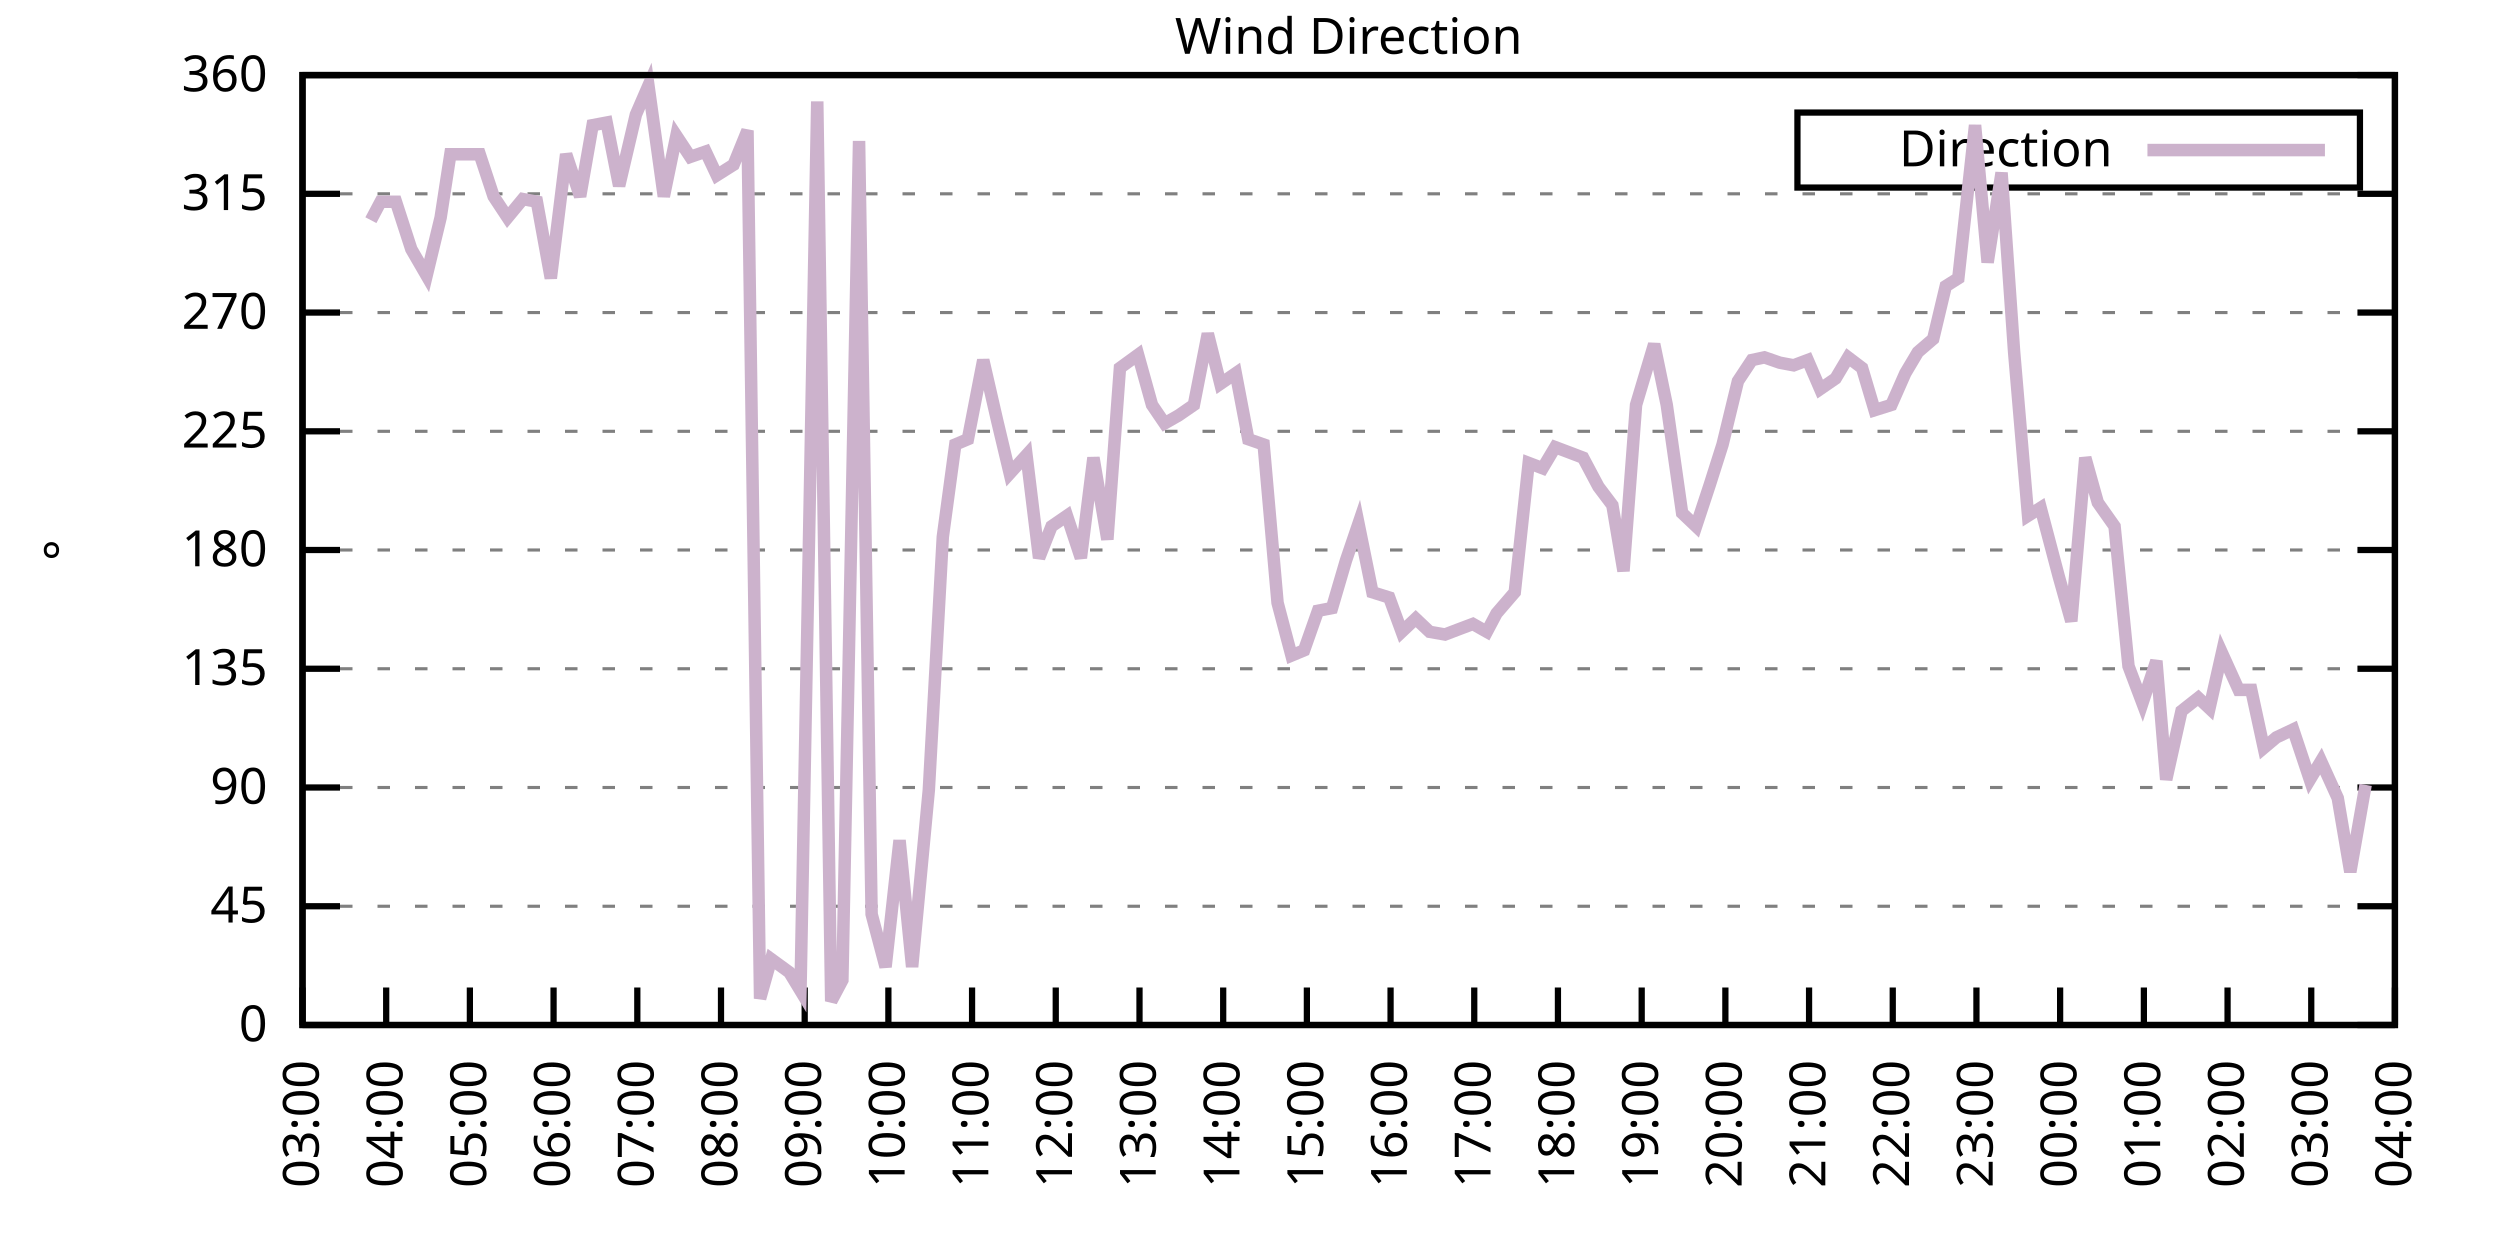
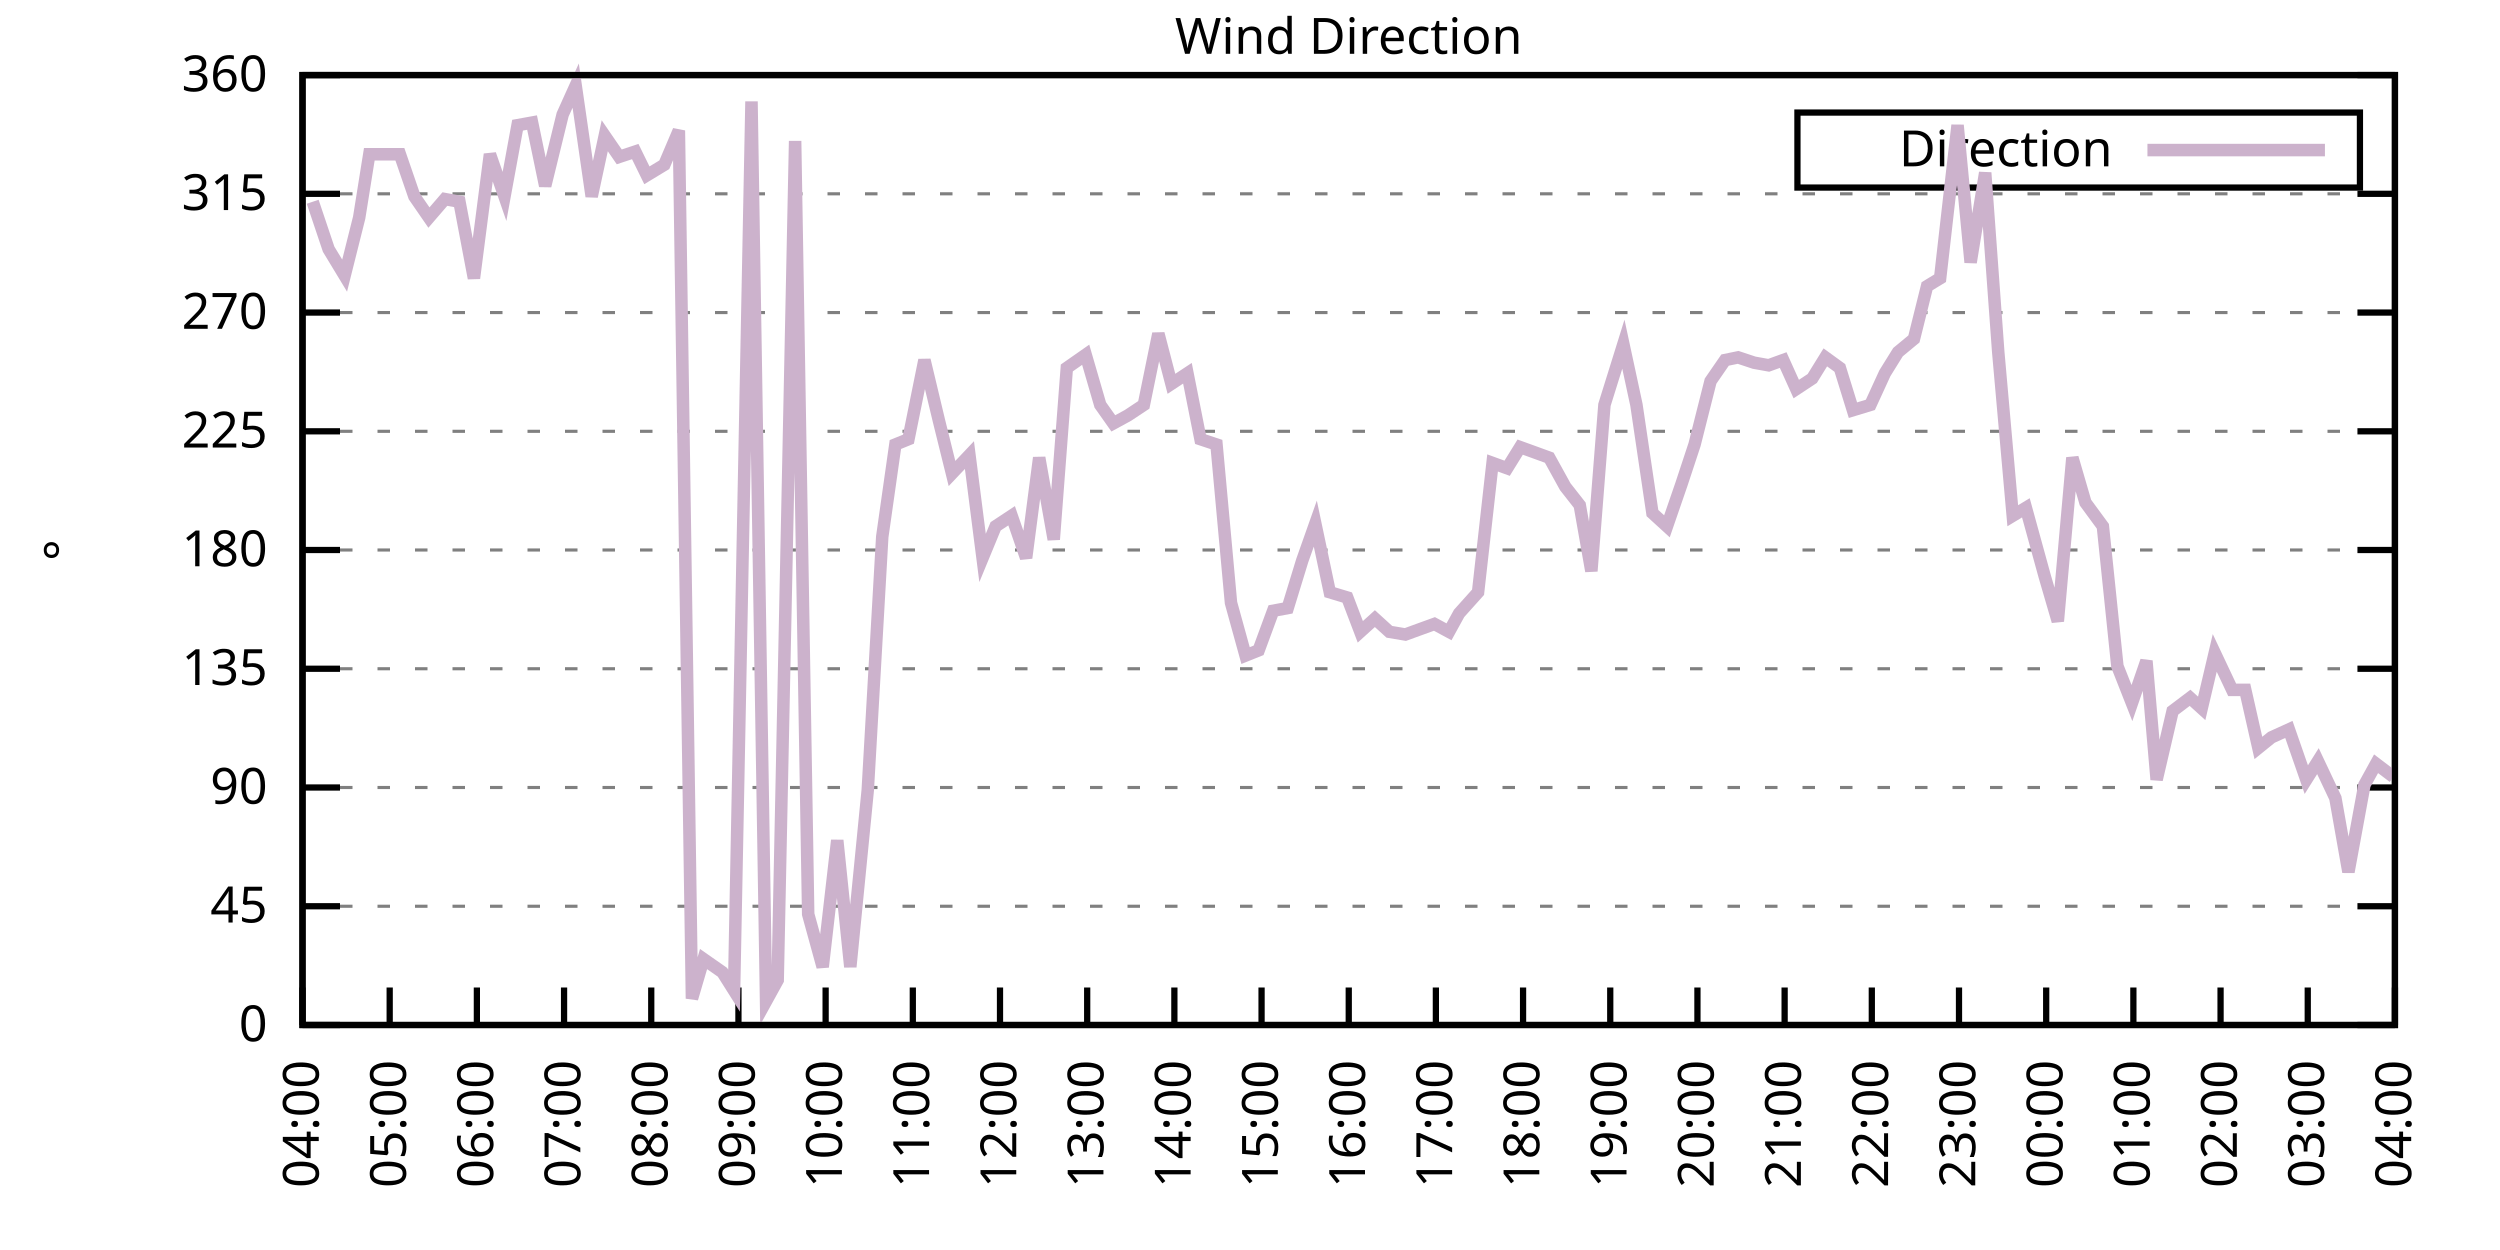
<svg xmlns="http://www.w3.org/2000/svg" xmlns:xlink="http://www.w3.org/1999/xlink" width="400" height="200" viewBox="0 0 400 200">
  <g id="gnuplot_canvas">
    <rect x="0" y="0" width="400" height="200" fill="none" />
    <defs>
      <circle id="gpDot" r="0.5" stroke-width="0.5" stroke="currentColor" />
      <path id="gpPt0" stroke-width="0.333" stroke="currentColor" d="M-1,0 h2 M0,-1 v2" />
      <path id="gpPt1" stroke-width="0.333" stroke="currentColor" d="M-1,-1 L1,1 M1,-1 L-1,1" />
      <path id="gpPt2" stroke-width="0.333" stroke="currentColor" d="M-1,0 L1,0 M0,-1 L0,1 M-1,-1 L1,1 M-1,1 L1,-1" />
      <rect id="gpPt3" stroke-width="0.333" stroke="currentColor" x="-1" y="-1" width="2" height="2" />
      <rect id="gpPt4" stroke-width="0.333" stroke="currentColor" fill="currentColor" x="-1" y="-1" width="2" height="2" />
      <circle id="gpPt5" stroke-width="0.333" stroke="currentColor" cx="0" cy="0" r="1" />
      <use xlink:href="#gpPt5" id="gpPt6" fill="currentColor" stroke="none" />
      <path id="gpPt7" stroke-width="0.333" stroke="currentColor" d="M0,-1.33 L-1.33,0.67 L1.33,0.67 z" />
      <use xlink:href="#gpPt7" id="gpPt8" fill="currentColor" stroke="none" />
      <use xlink:href="#gpPt7" id="gpPt9" stroke="currentColor" transform="rotate(180)" />
      <use xlink:href="#gpPt9" id="gpPt10" fill="currentColor" stroke="none" />
      <use xlink:href="#gpPt3" id="gpPt11" stroke="currentColor" transform="rotate(45)" />
      <use xlink:href="#gpPt11" id="gpPt12" fill="currentColor" stroke="none" />
      <path id="gpPt13" stroke-width="0.333" stroke="currentColor" d="M0,1.330 L1.265,0.411 L0.782,-1.067 L-0.782,-1.076 L-1.265,0.411 z" />
      <use xlink:href="#gpPt13" id="gpPt14" fill="currentColor" stroke="none" />
      <filter id="textbox" filterUnits="objectBoundingBox" x="0" y="0" height="1" width="1">
        <feFlood flood-color="white" flood-opacity="1" result="bgnd" />
        <feComposite in="SourceGraphic" in2="bgnd" operator="atop" />
      </filter>
      <filter id="greybox" filterUnits="objectBoundingBox" x="0" y="0" height="1" width="1">
        <feFlood flood-color="lightgrey" flood-opacity="1" result="grey" />
        <feComposite in="SourceGraphic" in2="grey" operator="atop" />
      </filter>
    </defs>
    <g fill="none" color="white" stroke="currentColor" stroke-width="1.00" stroke-linecap="butt" stroke-linejoin="miter">
</g>
    <g fill="none" color="black" stroke="currentColor" stroke-width="1.00" stroke-linecap="butt" stroke-linejoin="miter">
      <g stroke="none" shape-rendering="crispEdges">
        <polygon fill="rgb(255, 255, 255)" points="48.40,164.00 383.18,164.00 383.18,12.02 48.40,12.02 " />
      </g>
    </g>
    <g fill="none" color="black" stroke="currentColor" stroke-width="1.00" stroke-linecap="butt" stroke-linejoin="miter">
</g>
    <g fill="none" color="black" stroke="black" stroke-width="0.50" stroke-linecap="butt" stroke-linejoin="miter">
</g>
    <g fill="none" color="gray" stroke="currentColor" stroke-width="0.50" stroke-linecap="butt" stroke-linejoin="miter">
      <path stroke="gray" stroke-dasharray="2,4" class="gridline" d="M48.40,164.00 L383.19,164.00  " />
    </g>
    <g fill="none" color="gray" stroke="gray" stroke-width="1.00" stroke-linecap="butt" stroke-linejoin="miter">
</g>
    <g fill="none" color="black" stroke="currentColor" stroke-width="1.00" stroke-linecap="butt" stroke-linejoin="miter">
      <path stroke="black" d="M48.40,164.00 L54.40,164.00 M383.19,164.00 L377.19,164.00  " />
      <g transform="translate(42.80,166.60)" stroke="none" fill="black" font-family="Sans" font-size="8.00" text-anchor="end">
        <text>
          <tspan font-family="Sans"> 0</tspan>
        </text>
      </g>
    </g>
    <g fill="none" color="black" stroke="currentColor" stroke-width="1.00" stroke-linecap="butt" stroke-linejoin="miter">
</g>
    <g fill="none" color="black" stroke="black" stroke-width="0.50" stroke-linecap="butt" stroke-linejoin="miter">
</g>
    <g fill="none" color="gray" stroke="currentColor" stroke-width="0.50" stroke-linecap="butt" stroke-linejoin="miter">
      <path stroke="gray" stroke-dasharray="2,4" class="gridline" d="M48.40,145.00 L383.19,145.00  " />
    </g>
    <g fill="none" color="gray" stroke="gray" stroke-width="1.00" stroke-linecap="butt" stroke-linejoin="miter">
</g>
    <g fill="none" color="black" stroke="currentColor" stroke-width="1.00" stroke-linecap="butt" stroke-linejoin="miter">
      <path stroke="black" d="M48.40,145.00 L54.40,145.00 M383.19,145.00 L377.19,145.00  " />
      <g transform="translate(42.80,147.60)" stroke="none" fill="black" font-family="Sans" font-size="8.00" text-anchor="end">
        <text>
          <tspan font-family="Sans"> 45</tspan>
        </text>
      </g>
    </g>
    <g fill="none" color="black" stroke="currentColor" stroke-width="1.00" stroke-linecap="butt" stroke-linejoin="miter">
</g>
    <g fill="none" color="black" stroke="black" stroke-width="0.50" stroke-linecap="butt" stroke-linejoin="miter">
</g>
    <g fill="none" color="gray" stroke="currentColor" stroke-width="0.50" stroke-linecap="butt" stroke-linejoin="miter">
      <path stroke="gray" stroke-dasharray="2,4" class="gridline" d="M48.40,126.00 L383.19,126.00  " />
    </g>
    <g fill="none" color="gray" stroke="gray" stroke-width="1.00" stroke-linecap="butt" stroke-linejoin="miter">
</g>
    <g fill="none" color="black" stroke="currentColor" stroke-width="1.00" stroke-linecap="butt" stroke-linejoin="miter">
      <path stroke="black" d="M48.40,126.00 L54.40,126.00 M383.19,126.00 L377.19,126.00  " />
      <g transform="translate(42.80,128.60)" stroke="none" fill="black" font-family="Sans" font-size="8.00" text-anchor="end">
        <text>
          <tspan font-family="Sans"> 90</tspan>
        </text>
      </g>
    </g>
    <g fill="none" color="black" stroke="currentColor" stroke-width="1.00" stroke-linecap="butt" stroke-linejoin="miter">
</g>
    <g fill="none" color="black" stroke="black" stroke-width="0.50" stroke-linecap="butt" stroke-linejoin="miter">
</g>
    <g fill="none" color="gray" stroke="currentColor" stroke-width="0.50" stroke-linecap="butt" stroke-linejoin="miter">
      <path stroke="gray" stroke-dasharray="2,4" class="gridline" d="M48.40,107.00 L383.19,107.00  " />
    </g>
    <g fill="none" color="gray" stroke="gray" stroke-width="1.00" stroke-linecap="butt" stroke-linejoin="miter">
</g>
    <g fill="none" color="black" stroke="currentColor" stroke-width="1.00" stroke-linecap="butt" stroke-linejoin="miter">
      <path stroke="black" d="M48.40,107.00 L54.40,107.00 M383.19,107.00 L377.19,107.00  " />
      <g transform="translate(42.80,109.60)" stroke="none" fill="black" font-family="Sans" font-size="8.00" text-anchor="end">
        <text>
          <tspan font-family="Sans"> 135</tspan>
        </text>
      </g>
    </g>
    <g fill="none" color="black" stroke="currentColor" stroke-width="1.00" stroke-linecap="butt" stroke-linejoin="miter">
</g>
    <g fill="none" color="black" stroke="black" stroke-width="0.50" stroke-linecap="butt" stroke-linejoin="miter">
</g>
    <g fill="none" color="gray" stroke="currentColor" stroke-width="0.50" stroke-linecap="butt" stroke-linejoin="miter">
      <path stroke="gray" stroke-dasharray="2,4" class="gridline" d="M48.40,88.00 L383.19,88.00  " />
    </g>
    <g fill="none" color="gray" stroke="gray" stroke-width="1.00" stroke-linecap="butt" stroke-linejoin="miter">
</g>
    <g fill="none" color="black" stroke="currentColor" stroke-width="1.00" stroke-linecap="butt" stroke-linejoin="miter">
      <path stroke="black" d="M48.40,88.00 L54.40,88.00 M383.19,88.00 L377.19,88.00  " />
      <g transform="translate(42.80,90.60)" stroke="none" fill="black" font-family="Sans" font-size="8.00" text-anchor="end">
        <text>
          <tspan font-family="Sans"> 180</tspan>
        </text>
      </g>
    </g>
    <g fill="none" color="black" stroke="currentColor" stroke-width="1.00" stroke-linecap="butt" stroke-linejoin="miter">
</g>
    <g fill="none" color="black" stroke="black" stroke-width="0.50" stroke-linecap="butt" stroke-linejoin="miter">
</g>
    <g fill="none" color="gray" stroke="currentColor" stroke-width="0.50" stroke-linecap="butt" stroke-linejoin="miter">
      <path stroke="gray" stroke-dasharray="2,4" class="gridline" d="M48.40,69.01 L383.19,69.01  " />
    </g>
    <g fill="none" color="gray" stroke="gray" stroke-width="1.00" stroke-linecap="butt" stroke-linejoin="miter">
</g>
    <g fill="none" color="black" stroke="currentColor" stroke-width="1.00" stroke-linecap="butt" stroke-linejoin="miter">
      <path stroke="black" d="M48.40,69.01 L54.40,69.01 M383.19,69.01 L377.19,69.01  " />
      <g transform="translate(42.80,71.61)" stroke="none" fill="black" font-family="Sans" font-size="8.00" text-anchor="end">
        <text>
          <tspan font-family="Sans"> 225</tspan>
        </text>
      </g>
    </g>
    <g fill="none" color="black" stroke="currentColor" stroke-width="1.00" stroke-linecap="butt" stroke-linejoin="miter">
</g>
    <g fill="none" color="black" stroke="black" stroke-width="0.50" stroke-linecap="butt" stroke-linejoin="miter">
</g>
    <g fill="none" color="gray" stroke="currentColor" stroke-width="0.50" stroke-linecap="butt" stroke-linejoin="miter">
      <path stroke="gray" stroke-dasharray="2,4" class="gridline" d="M48.40,50.01 L383.19,50.01  " />
    </g>
    <g fill="none" color="gray" stroke="gray" stroke-width="1.00" stroke-linecap="butt" stroke-linejoin="miter">
</g>
    <g fill="none" color="black" stroke="currentColor" stroke-width="1.00" stroke-linecap="butt" stroke-linejoin="miter">
      <path stroke="black" d="M48.40,50.01 L54.40,50.01 M383.19,50.01 L377.19,50.01  " />
      <g transform="translate(42.80,52.61)" stroke="none" fill="black" font-family="Sans" font-size="8.00" text-anchor="end">
        <text>
          <tspan font-family="Sans"> 270</tspan>
        </text>
      </g>
    </g>
    <g fill="none" color="black" stroke="currentColor" stroke-width="1.00" stroke-linecap="butt" stroke-linejoin="miter">
</g>
    <g fill="none" color="black" stroke="black" stroke-width="0.50" stroke-linecap="butt" stroke-linejoin="miter">
</g>
    <g fill="none" color="gray" stroke="currentColor" stroke-width="0.50" stroke-linecap="butt" stroke-linejoin="miter">
      <path stroke="gray" stroke-dasharray="2,4" class="gridline" d="M48.40,31.01 L383.19,31.01  " />
    </g>
    <g fill="none" color="gray" stroke="gray" stroke-width="1.00" stroke-linecap="butt" stroke-linejoin="miter">
</g>
    <g fill="none" color="black" stroke="currentColor" stroke-width="1.00" stroke-linecap="butt" stroke-linejoin="miter">
      <path stroke="black" d="M48.40,31.01 L54.40,31.01 M383.19,31.01 L377.19,31.01  " />
      <g transform="translate(42.80,33.61)" stroke="none" fill="black" font-family="Sans" font-size="8.00" text-anchor="end">
        <text>
          <tspan font-family="Sans"> 315</tspan>
        </text>
      </g>
    </g>
    <g fill="none" color="black" stroke="currentColor" stroke-width="1.00" stroke-linecap="butt" stroke-linejoin="miter">
</g>
    <g fill="none" color="black" stroke="black" stroke-width="0.50" stroke-linecap="butt" stroke-linejoin="miter">
</g>
    <g fill="none" color="gray" stroke="currentColor" stroke-width="0.50" stroke-linecap="butt" stroke-linejoin="miter">
      <path stroke="gray" stroke-dasharray="2,4" class="gridline" d="M48.40,12.01 L383.19,12.01  " />
    </g>
    <g fill="none" color="gray" stroke="gray" stroke-width="1.00" stroke-linecap="butt" stroke-linejoin="miter">
</g>
    <g fill="none" color="black" stroke="currentColor" stroke-width="1.00" stroke-linecap="butt" stroke-linejoin="miter">
      <path stroke="black" d="M48.40,12.01 L54.40,12.01 M383.19,12.01 L377.19,12.01  " />
      <g transform="translate(42.80,14.61)" stroke="none" fill="black" font-family="Sans" font-size="8.00" text-anchor="end">
        <text>
          <tspan font-family="Sans"> 360</tspan>
        </text>
      </g>
    </g>
    <g fill="none" color="black" stroke="currentColor" stroke-width="1.00" stroke-linecap="butt" stroke-linejoin="miter">
      <path stroke="black" d="M48.40,164.00 L48.40,158.00  " />
      <g transform="translate(51.00,169.60) rotate(270.00)" stroke="none" fill="black" font-family="Sans" font-size="8.00" text-anchor="end">
        <text>
-           <tspan font-family="Sans">03:00</tspan>
-         </text>
-       </g>
-     </g>
-     <g fill="none" color="black" stroke="currentColor" stroke-width="1.00" stroke-linecap="butt" stroke-linejoin="miter">
-       <path stroke="black" d="M61.79,164.00 L61.79,158.00  " />
-       <g transform="translate(64.39,169.60) rotate(270.00)" stroke="none" fill="black" font-family="Sans" font-size="8.00" text-anchor="end">
-         <text>
          <tspan font-family="Sans">04:00</tspan>
        </text>
      </g>
    </g>
    <g fill="none" color="black" stroke="currentColor" stroke-width="1.00" stroke-linecap="butt" stroke-linejoin="miter">
-       <path stroke="black" d="M75.18,164.00 L75.18,158.00  " />
-       <g transform="translate(77.78,169.60) rotate(270.00)" stroke="none" fill="black" font-family="Sans" font-size="8.00" text-anchor="end">
+       <path stroke="black" d="M62.35,164.00 L62.35,158.00  " />
+       <g transform="translate(64.95,169.60) rotate(270.00)" stroke="none" fill="black" font-family="Sans" font-size="8.00" text-anchor="end">
        <text>
          <tspan font-family="Sans">05:00</tspan>
        </text>
      </g>
    </g>
    <g fill="none" color="black" stroke="currentColor" stroke-width="1.00" stroke-linecap="butt" stroke-linejoin="miter">
-       <path stroke="black" d="M88.57,164.00 L88.57,158.00  " />
-       <g transform="translate(91.17,169.60) rotate(270.00)" stroke="none" fill="black" font-family="Sans" font-size="8.00" text-anchor="end">
+       <path stroke="black" d="M76.30,164.00 L76.30,158.00  " />
+       <g transform="translate(78.90,169.60) rotate(270.00)" stroke="none" fill="black" font-family="Sans" font-size="8.00" text-anchor="end">
        <text>
          <tspan font-family="Sans">06:00</tspan>
        </text>
      </g>
    </g>
    <g fill="none" color="black" stroke="currentColor" stroke-width="1.00" stroke-linecap="butt" stroke-linejoin="miter">
-       <path stroke="black" d="M101.97,164.00 L101.97,158.00  " />
-       <g transform="translate(104.57,169.60) rotate(270.00)" stroke="none" fill="black" font-family="Sans" font-size="8.00" text-anchor="end">
+       <path stroke="black" d="M90.25,164.00 L90.25,158.00  " />
+       <g transform="translate(92.85,169.60) rotate(270.00)" stroke="none" fill="black" font-family="Sans" font-size="8.00" text-anchor="end">
        <text>
          <tspan font-family="Sans">07:00</tspan>
        </text>
      </g>
    </g>
    <g fill="none" color="black" stroke="currentColor" stroke-width="1.00" stroke-linecap="butt" stroke-linejoin="miter">
-       <path stroke="black" d="M115.36,164.00 L115.36,158.00  " />
-       <g transform="translate(117.96,169.60) rotate(270.00)" stroke="none" fill="black" font-family="Sans" font-size="8.00" text-anchor="end">
+       <path stroke="black" d="M104.20,164.00 L104.20,158.00  " />
+       <g transform="translate(106.80,169.60) rotate(270.00)" stroke="none" fill="black" font-family="Sans" font-size="8.00" text-anchor="end">
        <text>
          <tspan font-family="Sans">08:00</tspan>
        </text>
      </g>
    </g>
    <g fill="none" color="black" stroke="currentColor" stroke-width="1.00" stroke-linecap="butt" stroke-linejoin="miter">
-       <path stroke="black" d="M128.75,164.00 L128.75,158.00  " />
-       <g transform="translate(131.35,169.60) rotate(270.00)" stroke="none" fill="black" font-family="Sans" font-size="8.00" text-anchor="end">
+       <path stroke="black" d="M118.15,164.00 L118.15,158.00  " />
+       <g transform="translate(120.75,169.60) rotate(270.00)" stroke="none" fill="black" font-family="Sans" font-size="8.00" text-anchor="end">
        <text>
          <tspan font-family="Sans">09:00</tspan>
        </text>
      </g>
    </g>
    <g fill="none" color="black" stroke="currentColor" stroke-width="1.00" stroke-linecap="butt" stroke-linejoin="miter">
-       <path stroke="black" d="M142.14,164.00 L142.14,158.00  " />
-       <g transform="translate(144.74,169.60) rotate(270.00)" stroke="none" fill="black" font-family="Sans" font-size="8.00" text-anchor="end">
+       <path stroke="black" d="M132.10,164.00 L132.10,158.00  " />
+       <g transform="translate(134.70,169.60) rotate(270.00)" stroke="none" fill="black" font-family="Sans" font-size="8.00" text-anchor="end">
        <text>
          <tspan font-family="Sans">10:00</tspan>
        </text>
      </g>
    </g>
    <g fill="none" color="black" stroke="currentColor" stroke-width="1.00" stroke-linecap="butt" stroke-linejoin="miter">
-       <path stroke="black" d="M155.53,164.00 L155.53,158.00  " />
-       <g transform="translate(158.13,169.60) rotate(270.00)" stroke="none" fill="black" font-family="Sans" font-size="8.00" text-anchor="end">
+       <path stroke="black" d="M146.05,164.00 L146.05,158.00  " />
+       <g transform="translate(148.65,169.60) rotate(270.00)" stroke="none" fill="black" font-family="Sans" font-size="8.00" text-anchor="end">
        <text>
          <tspan font-family="Sans">11:00</tspan>
        </text>
      </g>
    </g>
    <g fill="none" color="black" stroke="currentColor" stroke-width="1.00" stroke-linecap="butt" stroke-linejoin="miter">
-       <path stroke="black" d="M168.92,164.00 L168.92,158.00  " />
-       <g transform="translate(171.52,169.60) rotate(270.00)" stroke="none" fill="black" font-family="Sans" font-size="8.00" text-anchor="end">
+       <path stroke="black" d="M160.00,164.00 L160.00,158.00  " />
+       <g transform="translate(162.60,169.60) rotate(270.00)" stroke="none" fill="black" font-family="Sans" font-size="8.00" text-anchor="end">
        <text>
          <tspan font-family="Sans">12:00</tspan>
        </text>
      </g>
    </g>
    <g fill="none" color="black" stroke="currentColor" stroke-width="1.00" stroke-linecap="butt" stroke-linejoin="miter">
-       <path stroke="black" d="M182.32,164.00 L182.32,158.00  " />
-       <g transform="translate(184.92,169.60) rotate(270.00)" stroke="none" fill="black" font-family="Sans" font-size="8.00" text-anchor="end">
+       <path stroke="black" d="M173.95,164.00 L173.95,158.00  " />
+       <g transform="translate(176.55,169.60) rotate(270.00)" stroke="none" fill="black" font-family="Sans" font-size="8.00" text-anchor="end">
        <text>
          <tspan font-family="Sans">13:00</tspan>
        </text>
      </g>
    </g>
    <g fill="none" color="black" stroke="currentColor" stroke-width="1.00" stroke-linecap="butt" stroke-linejoin="miter">
-       <path stroke="black" d="M195.71,164.00 L195.71,158.00  " />
-       <g transform="translate(198.31,169.60) rotate(270.00)" stroke="none" fill="black" font-family="Sans" font-size="8.00" text-anchor="end">
+       <path stroke="black" d="M187.90,164.00 L187.90,158.00  " />
+       <g transform="translate(190.50,169.60) rotate(270.00)" stroke="none" fill="black" font-family="Sans" font-size="8.00" text-anchor="end">
        <text>
          <tspan font-family="Sans">14:00</tspan>
        </text>
      </g>
    </g>
    <g fill="none" color="black" stroke="currentColor" stroke-width="1.00" stroke-linecap="butt" stroke-linejoin="miter">
-       <path stroke="black" d="M209.10,164.00 L209.10,158.00  " />
-       <g transform="translate(211.70,169.60) rotate(270.00)" stroke="none" fill="black" font-family="Sans" font-size="8.00" text-anchor="end">
+       <path stroke="black" d="M201.85,164.00 L201.85,158.00  " />
+       <g transform="translate(204.45,169.60) rotate(270.00)" stroke="none" fill="black" font-family="Sans" font-size="8.00" text-anchor="end">
        <text>
          <tspan font-family="Sans">15:00</tspan>
        </text>
      </g>
    </g>
    <g fill="none" color="black" stroke="currentColor" stroke-width="1.00" stroke-linecap="butt" stroke-linejoin="miter">
-       <path stroke="black" d="M222.49,164.00 L222.49,158.00  " />
-       <g transform="translate(225.09,169.60) rotate(270.00)" stroke="none" fill="black" font-family="Sans" font-size="8.00" text-anchor="end">
+       <path stroke="black" d="M215.80,164.00 L215.80,158.00  " />
+       <g transform="translate(218.40,169.60) rotate(270.00)" stroke="none" fill="black" font-family="Sans" font-size="8.00" text-anchor="end">
        <text>
          <tspan font-family="Sans">16:00</tspan>
        </text>
      </g>
    </g>
    <g fill="none" color="black" stroke="currentColor" stroke-width="1.00" stroke-linecap="butt" stroke-linejoin="miter">
-       <path stroke="black" d="M235.88,164.00 L235.88,158.00  " />
-       <g transform="translate(238.48,169.60) rotate(270.00)" stroke="none" fill="black" font-family="Sans" font-size="8.00" text-anchor="end">
+       <path stroke="black" d="M229.74,164.00 L229.74,158.00  " />
+       <g transform="translate(232.34,169.60) rotate(270.00)" stroke="none" fill="black" font-family="Sans" font-size="8.00" text-anchor="end">
        <text>
          <tspan font-family="Sans">17:00</tspan>
        </text>
      </g>
    </g>
    <g fill="none" color="black" stroke="currentColor" stroke-width="1.00" stroke-linecap="butt" stroke-linejoin="miter">
-       <path stroke="black" d="M249.27,164.00 L249.27,158.00  " />
-       <g transform="translate(251.87,169.60) rotate(270.00)" stroke="none" fill="black" font-family="Sans" font-size="8.00" text-anchor="end">
+       <path stroke="black" d="M243.69,164.00 L243.69,158.00  " />
+       <g transform="translate(246.29,169.60) rotate(270.00)" stroke="none" fill="black" font-family="Sans" font-size="8.00" text-anchor="end">
        <text>
          <tspan font-family="Sans">18:00</tspan>
        </text>
      </g>
    </g>
    <g fill="none" color="black" stroke="currentColor" stroke-width="1.00" stroke-linecap="butt" stroke-linejoin="miter">
-       <path stroke="black" d="M262.67,164.00 L262.67,158.00  " />
-       <g transform="translate(265.27,169.60) rotate(270.00)" stroke="none" fill="black" font-family="Sans" font-size="8.00" text-anchor="end">
+       <path stroke="black" d="M257.64,164.00 L257.64,158.00  " />
+       <g transform="translate(260.24,169.60) rotate(270.00)" stroke="none" fill="black" font-family="Sans" font-size="8.00" text-anchor="end">
        <text>
          <tspan font-family="Sans">19:00</tspan>
        </text>
      </g>
    </g>
    <g fill="none" color="black" stroke="currentColor" stroke-width="1.00" stroke-linecap="butt" stroke-linejoin="miter">
-       <path stroke="black" d="M276.06,164.00 L276.06,158.00  " />
-       <g transform="translate(278.66,169.60) rotate(270.00)" stroke="none" fill="black" font-family="Sans" font-size="8.00" text-anchor="end">
+       <path stroke="black" d="M271.59,164.00 L271.59,158.00  " />
+       <g transform="translate(274.19,169.60) rotate(270.00)" stroke="none" fill="black" font-family="Sans" font-size="8.00" text-anchor="end">
        <text>
          <tspan font-family="Sans">20:00</tspan>
        </text>
      </g>
    </g>
    <g fill="none" color="black" stroke="currentColor" stroke-width="1.00" stroke-linecap="butt" stroke-linejoin="miter">
-       <path stroke="black" d="M289.45,164.00 L289.45,158.00  " />
-       <g transform="translate(292.05,169.60) rotate(270.00)" stroke="none" fill="black" font-family="Sans" font-size="8.00" text-anchor="end">
+       <path stroke="black" d="M285.54,164.00 L285.54,158.00  " />
+       <g transform="translate(288.14,169.60) rotate(270.00)" stroke="none" fill="black" font-family="Sans" font-size="8.00" text-anchor="end">
        <text>
          <tspan font-family="Sans">21:00</tspan>
        </text>
      </g>
    </g>
    <g fill="none" color="black" stroke="currentColor" stroke-width="1.00" stroke-linecap="butt" stroke-linejoin="miter">
-       <path stroke="black" d="M302.84,164.00 L302.84,158.00  " />
-       <g transform="translate(305.44,169.60) rotate(270.00)" stroke="none" fill="black" font-family="Sans" font-size="8.00" text-anchor="end">
+       <path stroke="black" d="M299.49,164.00 L299.49,158.00  " />
+       <g transform="translate(302.09,169.60) rotate(270.00)" stroke="none" fill="black" font-family="Sans" font-size="8.00" text-anchor="end">
        <text>
          <tspan font-family="Sans">22:00</tspan>
        </text>
      </g>
    </g>
    <g fill="none" color="black" stroke="currentColor" stroke-width="1.00" stroke-linecap="butt" stroke-linejoin="miter">
-       <path stroke="black" d="M316.23,164.00 L316.23,158.00  " />
-       <g transform="translate(318.83,169.60) rotate(270.00)" stroke="none" fill="black" font-family="Sans" font-size="8.00" text-anchor="end">
+       <path stroke="black" d="M313.44,164.00 L313.44,158.00  " />
+       <g transform="translate(316.04,169.60) rotate(270.00)" stroke="none" fill="black" font-family="Sans" font-size="8.00" text-anchor="end">
        <text>
          <tspan font-family="Sans">23:00</tspan>
        </text>
      </g>
    </g>
    <g fill="none" color="black" stroke="currentColor" stroke-width="1.00" stroke-linecap="butt" stroke-linejoin="miter">
-       <path stroke="black" d="M329.62,164.00 L329.62,158.00  " />
-       <g transform="translate(332.22,169.60) rotate(270.00)" stroke="none" fill="black" font-family="Sans" font-size="8.00" text-anchor="end">
+       <path stroke="black" d="M327.39,164.00 L327.39,158.00  " />
+       <g transform="translate(329.99,169.60) rotate(270.00)" stroke="none" fill="black" font-family="Sans" font-size="8.00" text-anchor="end">
        <text>
          <tspan font-family="Sans">00:00</tspan>
        </text>
      </g>
    </g>
    <g fill="none" color="black" stroke="currentColor" stroke-width="1.00" stroke-linecap="butt" stroke-linejoin="miter">
-       <path stroke="black" d="M343.02,164.00 L343.02,158.00  " />
-       <g transform="translate(345.62,169.60) rotate(270.00)" stroke="none" fill="black" font-family="Sans" font-size="8.00" text-anchor="end">
+       <path stroke="black" d="M341.34,164.00 L341.34,158.00  " />
+       <g transform="translate(343.94,169.60) rotate(270.00)" stroke="none" fill="black" font-family="Sans" font-size="8.00" text-anchor="end">
        <text>
          <tspan font-family="Sans">01:00</tspan>
        </text>
      </g>
    </g>
    <g fill="none" color="black" stroke="currentColor" stroke-width="1.00" stroke-linecap="butt" stroke-linejoin="miter">
-       <path stroke="black" d="M356.41,164.00 L356.41,158.00  " />
-       <g transform="translate(359.01,169.60) rotate(270.00)" stroke="none" fill="black" font-family="Sans" font-size="8.00" text-anchor="end">
+       <path stroke="black" d="M355.29,164.00 L355.29,158.00  " />
+       <g transform="translate(357.89,169.60) rotate(270.00)" stroke="none" fill="black" font-family="Sans" font-size="8.00" text-anchor="end">
        <text>
          <tspan font-family="Sans">02:00</tspan>
        </text>
      </g>
    </g>
    <g fill="none" color="black" stroke="currentColor" stroke-width="1.00" stroke-linecap="butt" stroke-linejoin="miter">
-       <path stroke="black" d="M369.80,164.00 L369.80,158.00  " />
-       <g transform="translate(372.40,169.60) rotate(270.00)" stroke="none" fill="black" font-family="Sans" font-size="8.00" text-anchor="end">
+       <path stroke="black" d="M369.24,164.00 L369.24,158.00  " />
+       <g transform="translate(371.84,169.60) rotate(270.00)" stroke="none" fill="black" font-family="Sans" font-size="8.00" text-anchor="end">
        <text>
          <tspan font-family="Sans">03:00</tspan>
        </text>
      </g>
    </g>
    <g fill="none" color="black" stroke="currentColor" stroke-width="1.00" stroke-linecap="butt" stroke-linejoin="miter">
      <path stroke="black" d="M383.19,164.00 L383.19,158.00  " />
      <g transform="translate(385.79,169.60) rotate(270.00)" stroke="none" fill="black" font-family="Sans" font-size="8.00" text-anchor="end">
        <text>
          <tspan font-family="Sans">04:00</tspan>
        </text>
      </g>
    </g>
    <g fill="none" color="black" stroke="currentColor" stroke-width="1.00" stroke-linecap="butt" stroke-linejoin="miter">
</g>
    <g fill="none" color="black" stroke="currentColor" stroke-width="1.00" stroke-linecap="butt" stroke-linejoin="miter">
      <path stroke="black" d="M48.40,12.01 L48.40,164.00 L383.19,164.00 L383.19,12.01 L48.40,12.01 Z  " />
    </g>
    <g fill="none" color="black" stroke="currentColor" stroke-width="1.00" stroke-linecap="butt" stroke-linejoin="miter">
</g>
    <g fill="none" color="black" stroke="currentColor" stroke-width="1.00" stroke-linecap="butt" stroke-linejoin="miter">
      <path stroke="black" d="M287.59,30.01 L287.59,18.01 L377.59,18.01 L377.59,30.01 L287.59,30.01 Z  " />
    </g>
    <g id="Wind_direction_plot_1">
      <g fill="none" color="white" stroke="black" stroke-width="2.00" stroke-linecap="butt" stroke-linejoin="miter">
</g>
      <g fill="none" color="black" stroke="currentColor" stroke-width="2.00" stroke-linecap="butt" stroke-linejoin="miter">
        <g transform="translate(337.99,26.61)" stroke="none" fill="black" font-family="Sans" font-size="8.00" text-anchor="end">
          <text>
            <tspan font-family="Sans">Direction</tspan>
          </text>
        </g>
      </g>
      <g fill="none" color="black" stroke="currentColor" stroke-width="2.00" stroke-linecap="butt" stroke-linejoin="miter">
-         <path stroke="rgb(204, 178, 204)" d="M343.59,24.01 L371.99,24.01 M59.34,35.23 L60.90,32.28 L63.35,32.28 L65.81,39.87 L68.26,44.10 L70.50,34.81   L72.06,24.68 L74.74,24.68 L76.75,24.68 L78.98,31.43 L81.21,34.81 L83.66,31.85 L85.90,32.28 L88.13,44.52   L90.58,24.68 L92.82,31.43 L94.82,20.03 L97.06,19.61 L99.06,29.74 L101.74,18.34 L103.75,13.70 L106.21,31.43   L108.22,21.72 L110.45,25.10 L112.90,24.25 L114.69,28.05 L117.37,26.36 L119.60,20.88 L121.61,159.78 L123.39,153.45   L126.29,155.56 L128.08,158.51 L130.76,16.23 L132.99,160.20 L134.78,156.82 L137.45,22.56 L139.46,146.27 L141.69,154.71   L143.93,134.45 L145.94,154.71 L148.61,126.42 L150.85,85.89 L152.85,71.12 L154.86,70.27 L157.32,57.61 L159.55,67.32   L161.56,75.76 L164.24,72.81 L166.25,89.27 L168.25,84.21 L170.71,82.52 L172.94,89.27 L174.95,73.23 L177.18,86.32   L179.19,58.87 L182.09,56.76 L184.32,64.78 L186.33,67.74 L188.57,66.47 L191.02,64.78 L193.25,53.39 L195.26,61.41   L197.72,59.72 L199.73,70.27 L202.18,71.12 L204.41,96.45 L206.64,104.89 L208.65,104.05 L210.88,97.72 L213.12,97.29   L215.35,89.69 L217.36,83.78 L219.59,94.76 L222.27,95.60 L224.28,101.09 L226.51,98.98 L228.74,101.09 L231.20,101.52   L233.43,100.67 L235.66,99.83 L237.89,101.09 L239.45,98.14 L242.36,94.76 L244.59,74.07 L246.82,74.92 L248.83,71.54   L251.06,72.38 L253.29,73.23 L255.75,77.87 L257.98,80.83 L259.76,91.38 L261.77,64.78 L264.67,55.07 L266.68,64.78   L269.14,82.09 L271.37,84.21 L273.60,77.45 L275.61,71.12 L278.07,60.98 L280.30,57.61 L282.31,57.18 L284.76,58.03   L286.99,58.45 L289.23,57.61 L291.23,62.25 L293.69,60.56 L295.70,57.18 L297.93,58.87 L299.94,65.63 L302.62,64.78   L304.85,59.72 L306.86,56.34 L309.31,54.23 L311.32,45.79 L313.33,44.52 L316.01,20.03 L318.02,41.99 L320.25,27.63   L322.26,56.34 L324.49,82.52 L326.50,81.25 L329.40,92.23 L331.41,99.40 L333.64,73.23 L335.65,80.41 L338.33,84.21   L340.56,106.58 L342.79,112.49 L345.02,105.74 L346.59,124.74 L349.04,113.76 L351.72,111.65 L353.51,113.34 L355.51,104.47   L358.19,110.38 L360.20,110.38 L362.21,119.67 L364.22,117.98 L366.90,116.71 L369.58,124.74 L371.36,121.78 L374.04,127.69   L376.05,139.51 L378.50,125.58  " />
+         <path stroke="rgb(204, 178, 204)" d="M343.59,24.01 L371.99,24.01 M50.03,32.28 L52.58,39.87 L55.14,44.10 L57.47,34.81 L59.09,24.68 L61.88,24.68   L63.98,24.68 L66.30,31.43 L68.63,34.81 L71.18,31.85 L73.51,32.28 L75.83,44.52 L78.39,24.68 L80.72,31.43   L82.81,20.03 L85.13,19.61 L87.23,29.74 L90.02,18.34 L92.11,13.70 L94.67,31.43 L96.76,21.72 L99.08,25.10   L101.64,24.25 L103.50,28.05 L106.29,26.36 L108.62,20.88 L110.71,159.78 L112.57,153.45 L115.59,155.56 L117.45,158.51   L120.24,16.23 L122.57,160.20 L124.43,156.82 L127.22,22.56 L129.31,146.27 L131.63,154.71 L133.96,134.45 L136.05,154.71   L138.84,126.42 L141.16,85.89 L143.26,71.12 L145.35,70.27 L147.91,57.61 L150.23,67.32 L152.32,75.76 L155.11,72.81   L157.21,89.27 L159.30,84.21 L161.86,82.52 L164.18,89.27 L166.27,73.23 L168.60,86.32 L170.69,58.87 L173.71,56.76   L176.04,64.78 L178.13,67.74 L180.46,66.47 L183.01,64.78 L185.34,53.39 L187.43,61.41 L189.99,59.72 L192.08,70.27   L194.64,71.12 L196.96,96.45 L199.29,104.89 L201.38,104.05 L203.71,97.72 L206.03,97.29 L208.36,89.69 L210.45,83.78   L212.77,94.76 L215.56,95.60 L217.65,101.09 L219.98,98.98 L222.30,101.09 L224.86,101.52 L227.19,100.67 L229.51,99.83   L231.84,101.09 L233.46,98.14 L236.49,94.76 L238.81,74.07 L241.14,74.92 L243.23,71.54 L245.55,72.38 L247.88,73.23   L250.44,77.87 L252.76,80.83 L254.62,91.38 L256.71,64.78 L259.74,55.07 L261.83,64.78 L264.39,82.09 L266.71,84.21   L269.04,77.45 L271.13,71.12 L273.69,60.98 L276.01,57.61 L278.10,57.18 L280.66,58.03 L282.99,58.45 L285.31,57.61   L287.40,62.25 L289.96,60.56 L292.05,57.18 L294.38,58.87 L296.47,65.63 L299.26,64.78 L301.58,59.72 L303.68,56.34   L306.23,54.23 L308.33,45.79 L310.42,44.52 L313.21,20.03 L315.30,41.99 L317.63,27.63 L319.72,56.34 L322.04,82.52   L324.14,81.25 L327.16,92.23 L329.25,99.40 L331.58,73.23 L333.67,80.41 L336.46,84.21 L338.78,106.58 L341.11,112.49   L343.43,105.74 L345.06,124.74 L347.62,113.76 L350.41,111.65 L352.27,113.34 L354.36,104.47 L357.15,110.38 L359.24,110.38   L361.34,119.67 L363.43,117.98 L366.22,116.71 L369.01,124.74 L370.87,121.78 L373.66,127.69 L375.75,139.51 L378.31,125.58   L380.17,122.20 L382.96,124.31  " />
      </g>
    </g>
    <g fill="none" color="black" stroke="currentColor" stroke-width="2.00" stroke-linecap="butt" stroke-linejoin="miter">
</g>
    <g fill="none" color="black" stroke="black" stroke-width="1.00" stroke-linecap="butt" stroke-linejoin="miter">
</g>
    <g fill="none" color="black" stroke="currentColor" stroke-width="1.00" stroke-linecap="butt" stroke-linejoin="miter">
      <path stroke="black" d="M48.40,12.01 L48.40,164.00 L383.19,164.00 L383.19,12.01 L48.40,12.01 Z  " />
      <g transform="translate(12.80,88.01) rotate(270.00)" stroke="none" fill="black" font-family="Sans" font-size="8.00" text-anchor="middle">
        <text>
          <tspan font-family="Sans">°</tspan>
        </text>
      </g>
    </g>
    <g fill="none" color="black" stroke="currentColor" stroke-width="1.00" stroke-linecap="butt" stroke-linejoin="miter">
</g>
    <g fill="none" color="black" stroke="currentColor" stroke-width="1.00" stroke-linecap="butt" stroke-linejoin="miter">
      <g transform="translate(215.79,8.61)" stroke="none" fill="black" font-family="Sans" font-size="8.00" text-anchor="middle">
        <text>
          <tspan font-family="Sans">Wind Direction</tspan>
        </text>
      </g>
    </g>
    <g fill="none" color="black" stroke="currentColor" stroke-width="1.00" stroke-linecap="butt" stroke-linejoin="miter">
</g>
  </g>
</svg>
